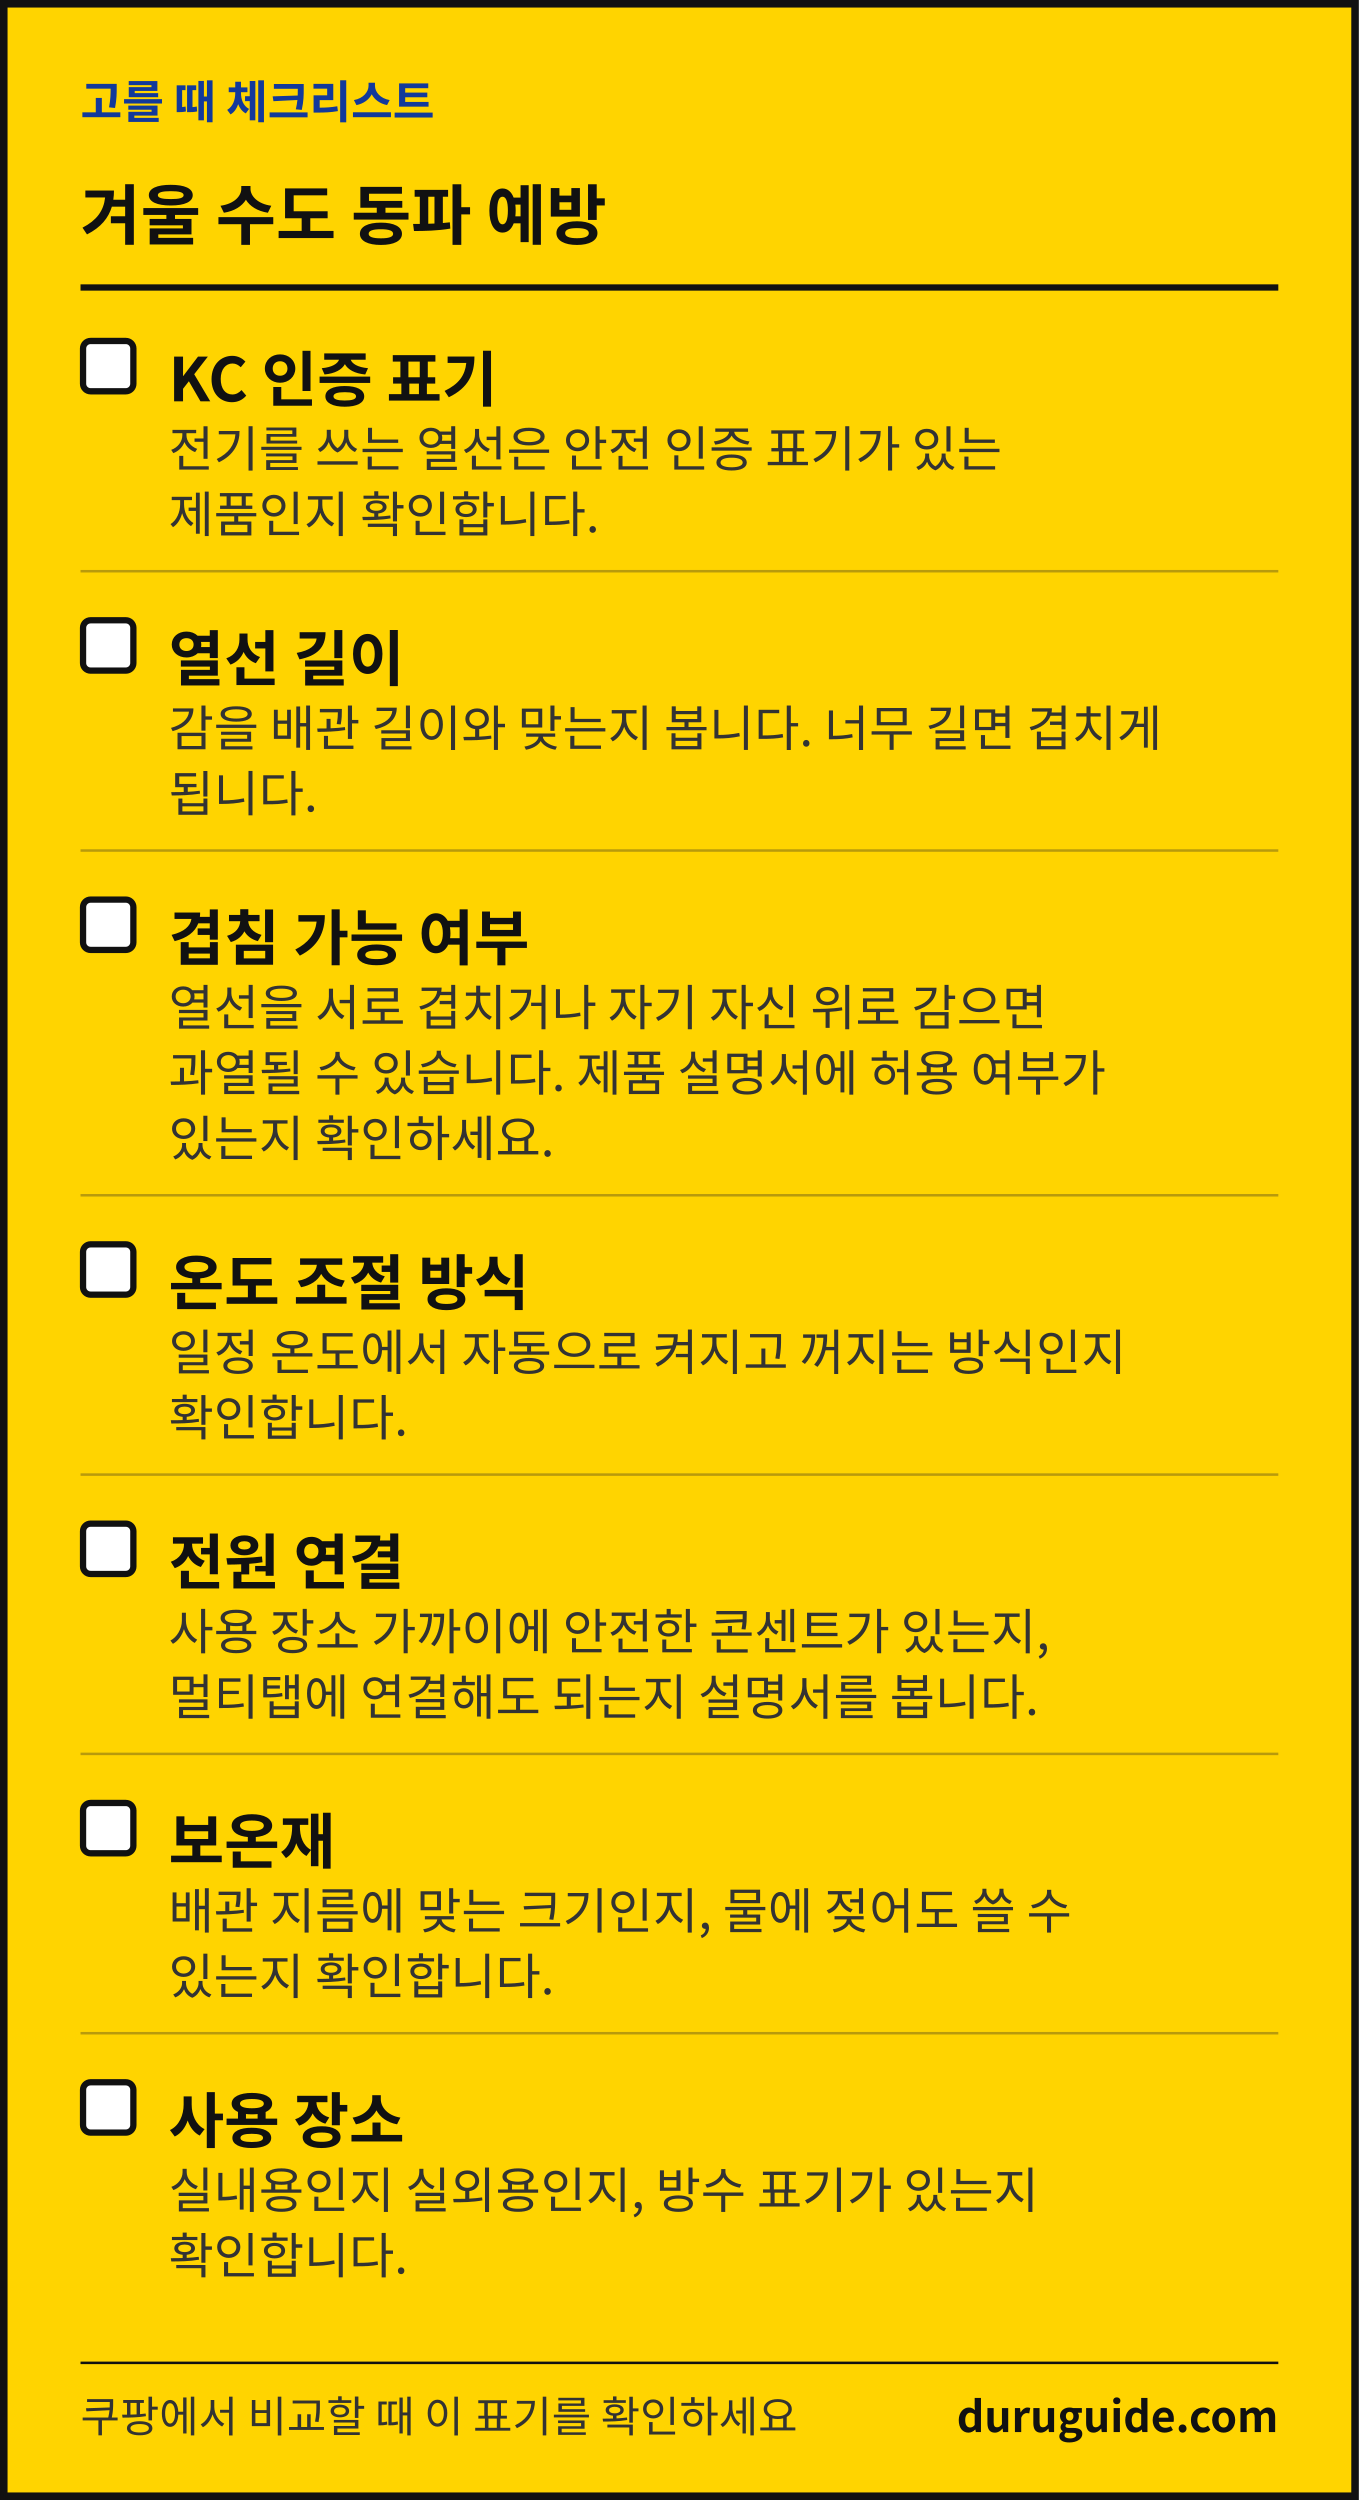
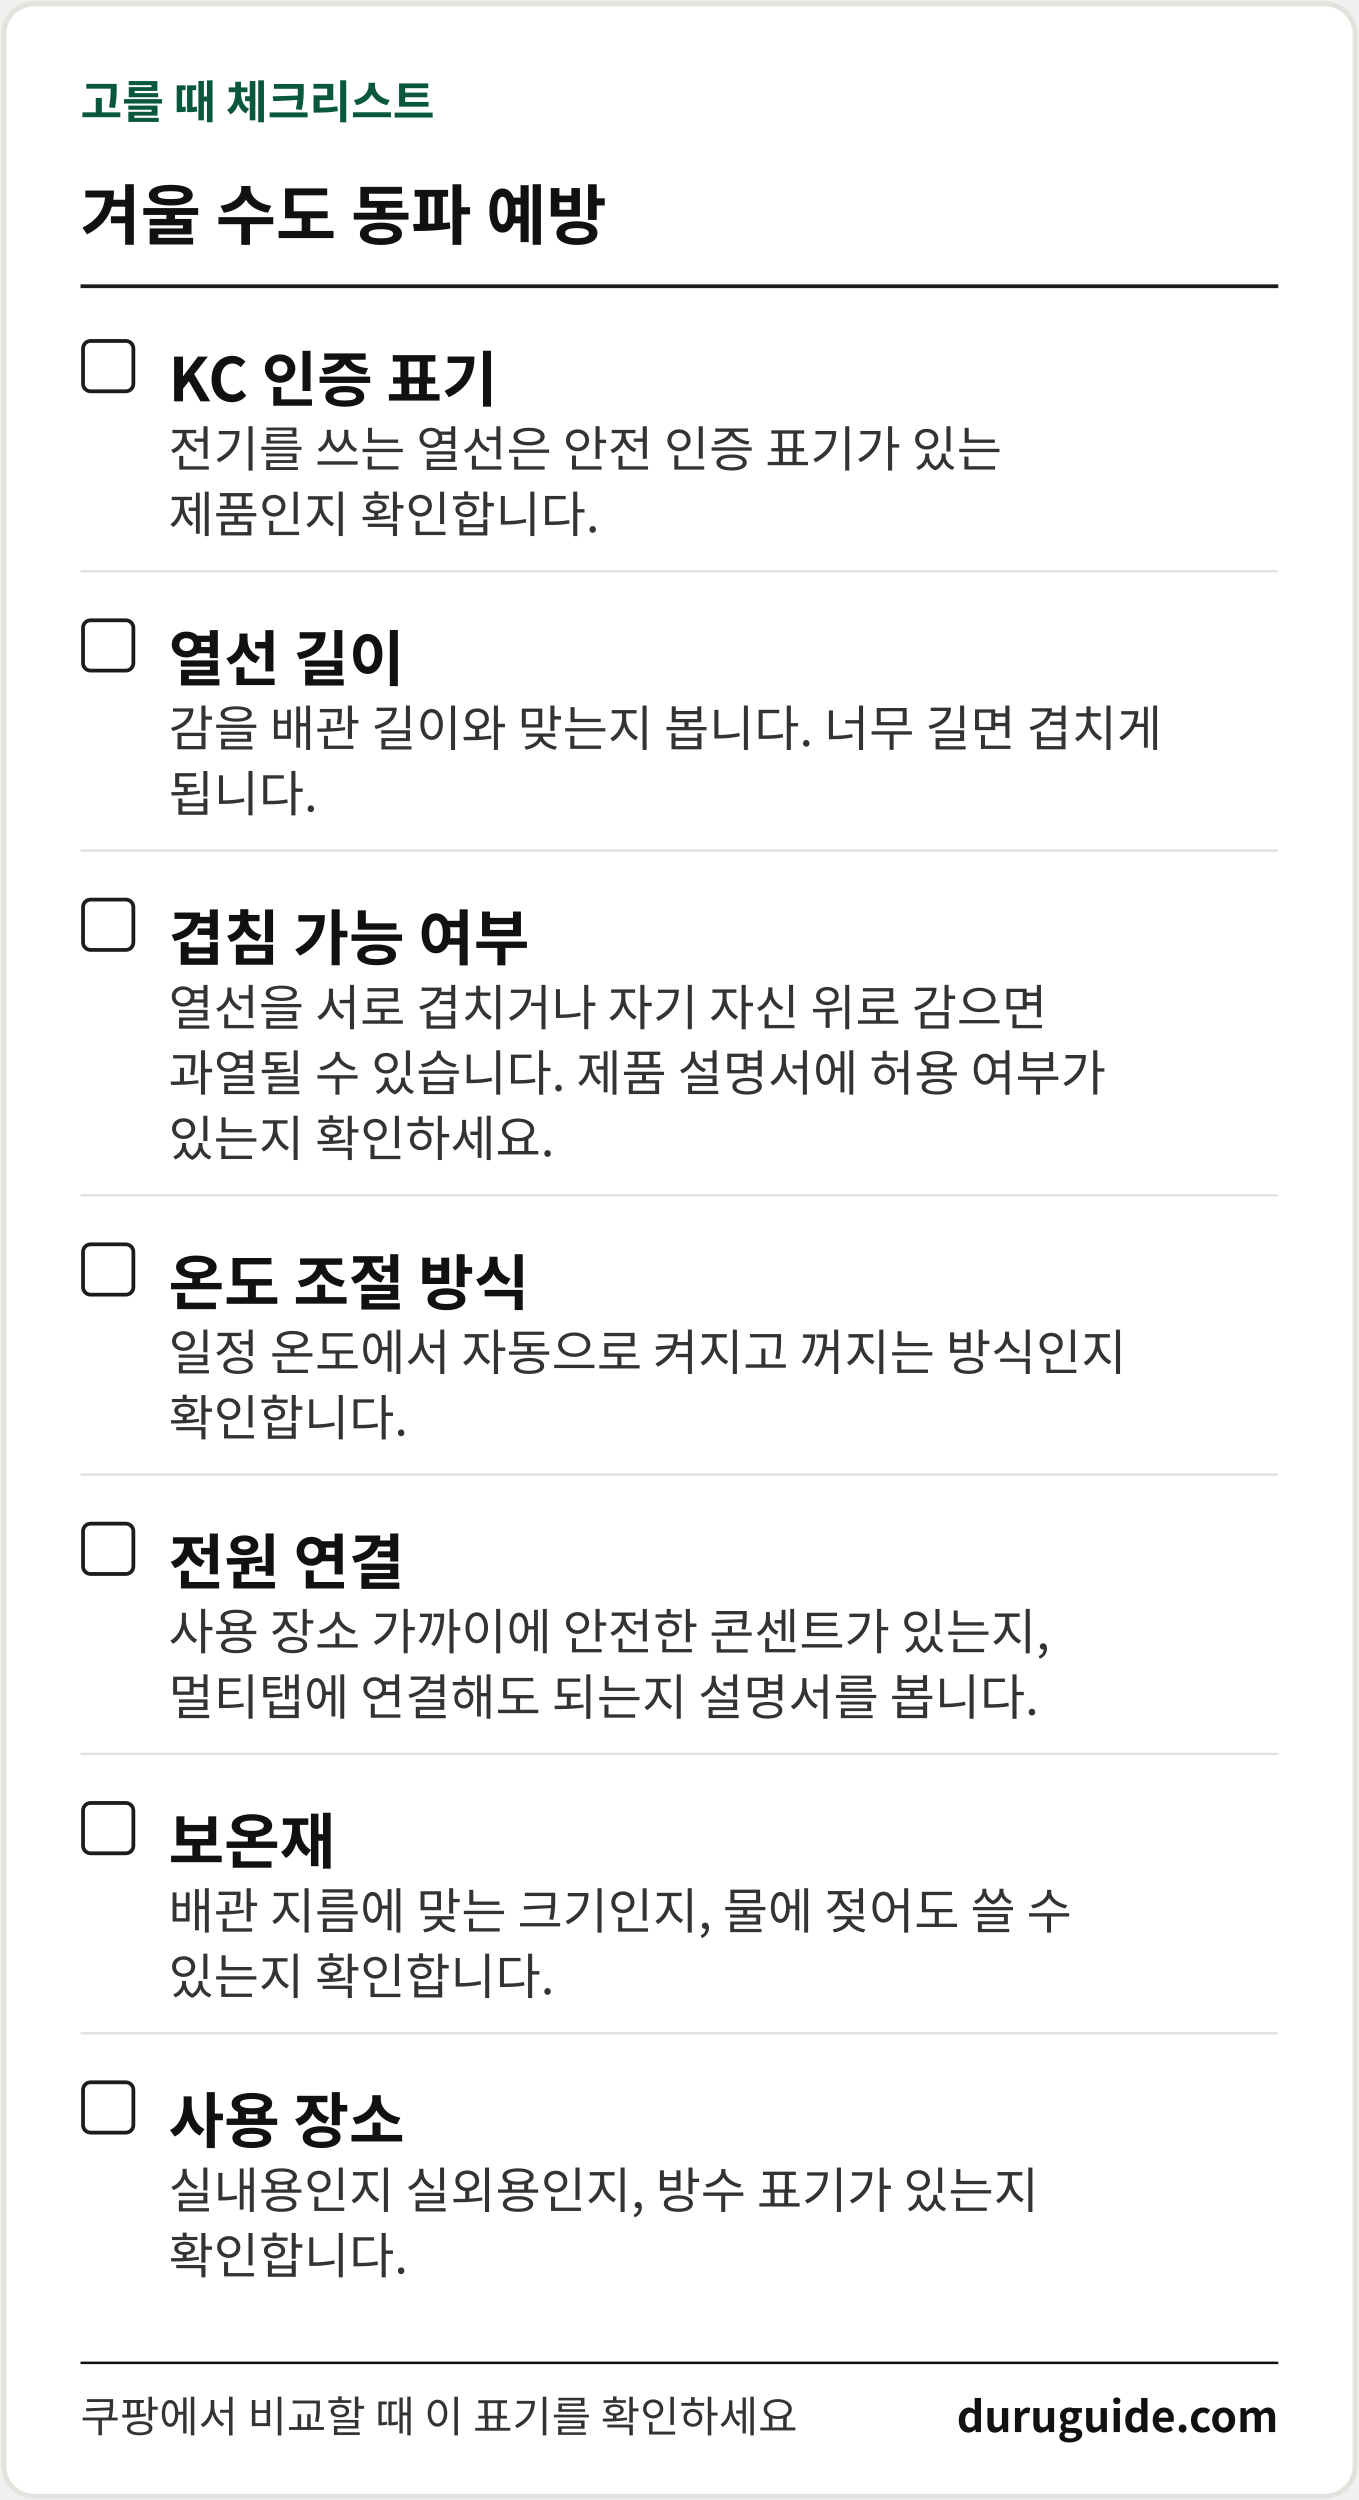
<svg xmlns="http://www.w3.org/2000/svg" width="1080" height="1987" viewBox="0 0 1080 1987" font-family="'Apple SD Gothic Neo','Malgun Gothic','Noto Sans KR','Noto Sans CJK KR',sans-serif" role="img" aria-label="생활 해결 가이드 체크리스트 카드">
-   <rect x="3" y="3" width="1074" height="1981" fill="#FFD400" stroke="#111111" stroke-width="6" />
-   <text x="64" y="94" font-size="36" font-weight="700" fill="#12399B">고를 때 체크리스트</text>
+   <rect x="3" y="3" width="1074" height="1981" rx="24" fill="#FFFFFF" stroke="#E4E2DC" stroke-width="4" />
+   <text x="64" y="94" font-size="36" font-weight="700" fill="#08573E">고를 때 체크리스트</text>
  <text x="64" y="190" font-size="52" font-weight="700" fill="#111111">겨울 수도 동파 예방</text>
-   <rect x="64" y="226" width="952" height="5" fill="#111111" />
-   <rect x="66" y="271" width="40" height="40" rx="6" fill="#FFFFFF" stroke="#111111" stroke-width="5" />
+   <rect x="64" y="226" width="952" height="3" fill="#1B1C1E" />
+   <rect x="66" y="271" width="40" height="40" rx="6" fill="#FFFFFF" stroke="#1B1C1E" stroke-width="3" />
  <text x="134" y="319" font-size="48" font-weight="700" fill="#111111">KC 인증 표기</text>
  <text x="134" y="371" font-size="39" fill="#333333">전기를 쓰는 열선은 안전 인증 표기가 있는</text>
  <text x="134" y="423" font-size="39" fill="#333333">제품인지 확인합니다.</text>
-   <rect x="64" y="453" width="952" height="2" fill="#B89A0C" />
-   <rect x="66" y="493" width="40" height="40" rx="6" fill="#FFFFFF" stroke="#111111" stroke-width="5" />
+   <rect x="64" y="453" width="952" height="2" fill="#E4E2DC" />
+   <rect x="66" y="493" width="40" height="40" rx="6" fill="#FFFFFF" stroke="#1B1C1E" stroke-width="3" />
  <text x="134" y="541" font-size="48" font-weight="700" fill="#111111">열선 길이</text>
  <text x="134" y="593" font-size="39" fill="#333333">감을 배관 길이와 맞는지 봅니다. 너무 길면 겹치게</text>
  <text x="134" y="645" font-size="39" fill="#333333">됩니다.</text>
-   <rect x="64" y="675" width="952" height="2" fill="#B89A0C" />
-   <rect x="66" y="715" width="40" height="40" rx="6" fill="#FFFFFF" stroke="#111111" stroke-width="5" />
+   <rect x="64" y="675" width="952" height="2" fill="#E4E2DC" />
+   <rect x="66" y="715" width="40" height="40" rx="6" fill="#FFFFFF" stroke="#1B1C1E" stroke-width="3" />
  <text x="134" y="763" font-size="48" font-weight="700" fill="#111111">겹침 가능 여부</text>
  <text x="134" y="815" font-size="39" fill="#333333">열선을 서로 겹치거나 자기 자신 위로 감으면</text>
  <text x="134" y="867" font-size="39" fill="#333333">과열될 수 있습니다. 제품 설명서에 허용 여부가</text>
  <text x="134" y="919" font-size="39" fill="#333333">있는지 확인하세요.</text>
-   <rect x="64" y="949" width="952" height="2" fill="#B89A0C" />
-   <rect x="66" y="989" width="40" height="40" rx="6" fill="#FFFFFF" stroke="#111111" stroke-width="5" />
+   <rect x="64" y="949" width="952" height="2" fill="#E4E2DC" />
+   <rect x="66" y="989" width="40" height="40" rx="6" fill="#FFFFFF" stroke="#1B1C1E" stroke-width="3" />
  <text x="134" y="1037" font-size="48" font-weight="700" fill="#111111">온도 조절 방식</text>
  <text x="134" y="1089" font-size="39" fill="#333333">일정 온도에서 자동으로 켜지고 꺼지는 방식인지</text>
  <text x="134" y="1141" font-size="39" fill="#333333">확인합니다.</text>
-   <rect x="64" y="1171" width="952" height="2" fill="#B89A0C" />
-   <rect x="66" y="1211" width="40" height="40" rx="6" fill="#FFFFFF" stroke="#111111" stroke-width="5" />
+   <rect x="64" y="1171" width="952" height="2" fill="#E4E2DC" />
+   <rect x="66" y="1211" width="40" height="40" rx="6" fill="#FFFFFF" stroke="#1B1C1E" stroke-width="3" />
  <text x="134" y="1259" font-size="48" font-weight="700" fill="#111111">전원 연결</text>
  <text x="134" y="1311" font-size="39" fill="#333333">사용 장소 가까이에 안전한 콘센트가 있는지,</text>
  <text x="134" y="1363" font-size="39" fill="#333333">멀티탭에 연결해도 되는지 설명서를 봅니다.</text>
-   <rect x="64" y="1393" width="952" height="2" fill="#B89A0C" />
-   <rect x="66" y="1433" width="40" height="40" rx="6" fill="#FFFFFF" stroke="#111111" stroke-width="5" />
+   <rect x="64" y="1393" width="952" height="2" fill="#E4E2DC" />
+   <rect x="66" y="1433" width="40" height="40" rx="6" fill="#FFFFFF" stroke="#1B1C1E" stroke-width="3" />
  <text x="134" y="1481" font-size="48" font-weight="700" fill="#111111">보온재</text>
  <text x="134" y="1533" font-size="39" fill="#333333">배관 지름에 맞는 크기인지, 물에 젖어도 쓸 수</text>
  <text x="134" y="1585" font-size="39" fill="#333333">있는지 확인합니다.</text>
-   <rect x="64" y="1615" width="952" height="2" fill="#B89A0C" />
-   <rect x="66" y="1655" width="40" height="40" rx="6" fill="#FFFFFF" stroke="#111111" stroke-width="5" />
+   <rect x="64" y="1615" width="952" height="2" fill="#E4E2DC" />
+   <rect x="66" y="1655" width="40" height="40" rx="6" fill="#FFFFFF" stroke="#1B1C1E" stroke-width="3" />
  <text x="134" y="1703" font-size="48" font-weight="700" fill="#111111">사용 장소</text>
  <text x="134" y="1755" font-size="39" fill="#333333">실내용인지 실외용인지, 방수 표기가 있는지</text>
  <text x="134" y="1807" font-size="39" fill="#333333">확인합니다.</text>
  <rect x="64" y="1877" width="952" height="2" fill="#111111" />
  <text x="64" y="1933" font-size="34" fill="#333333">쿠팡에서 비교할 때 이 표기를 확인하세요</text>
  <text x="1016" y="1933" font-size="34" font-weight="700" fill="#111111" text-anchor="end">duruguide.com</text>
</svg>
